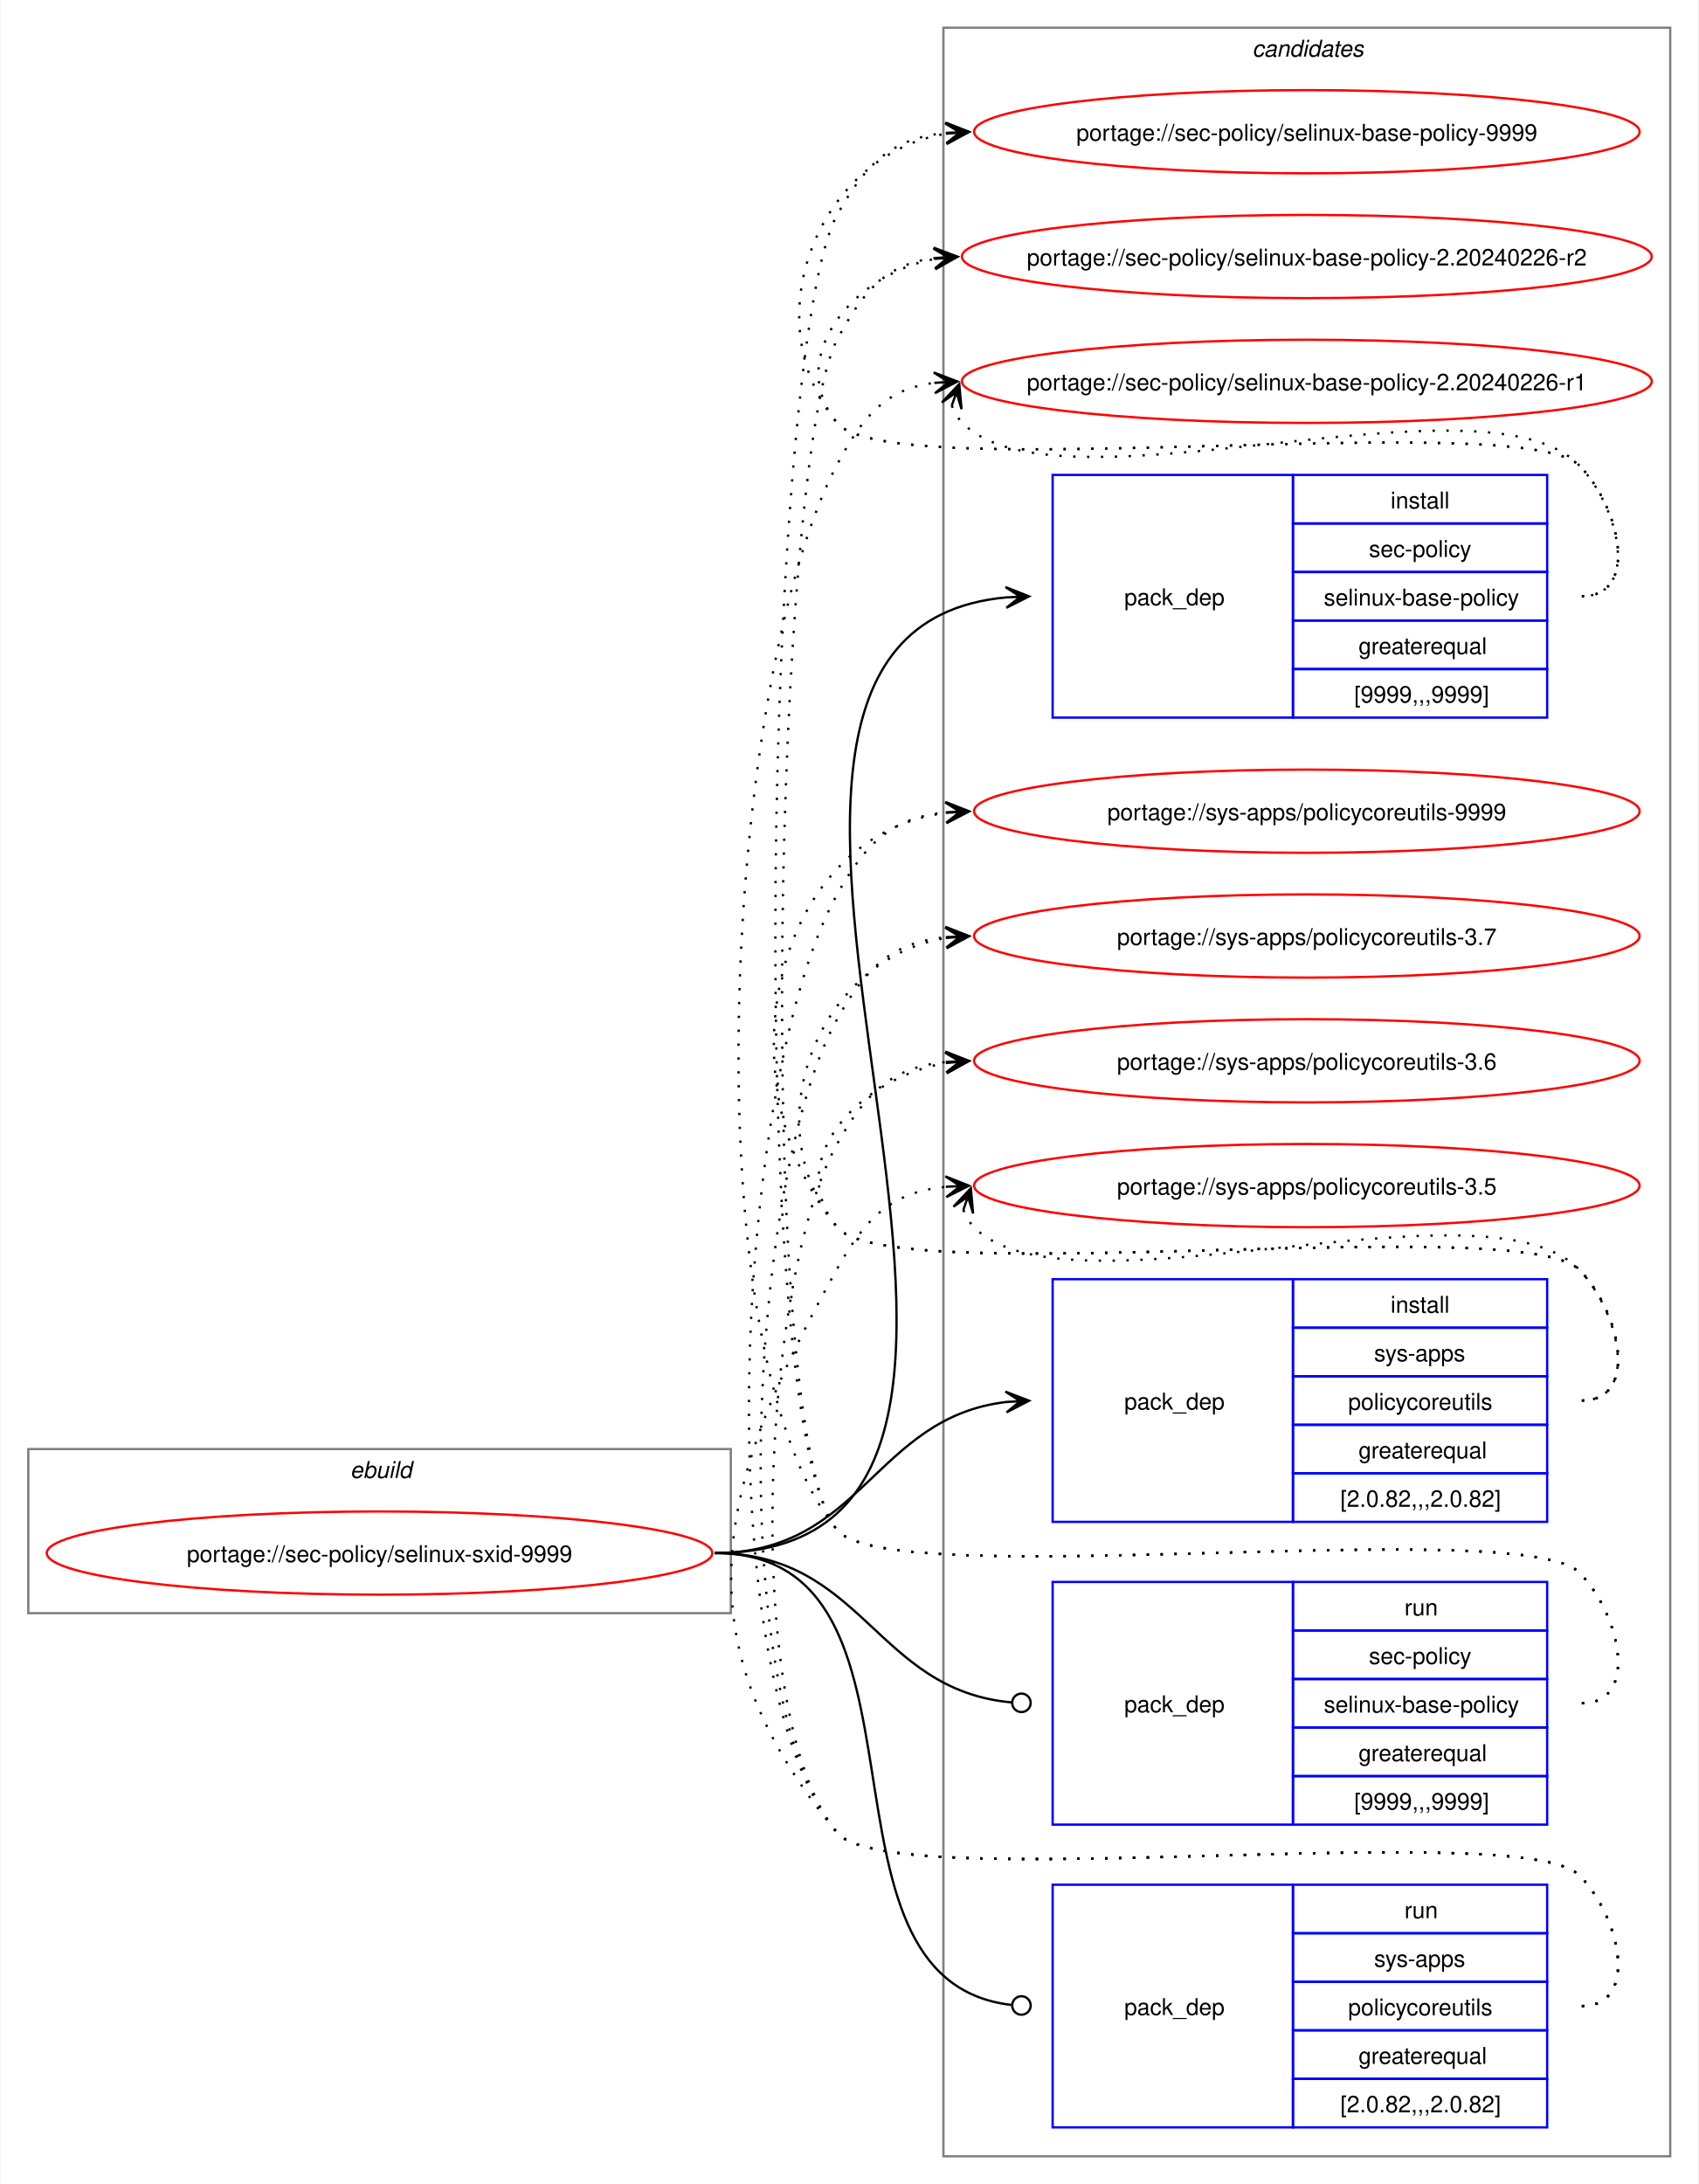
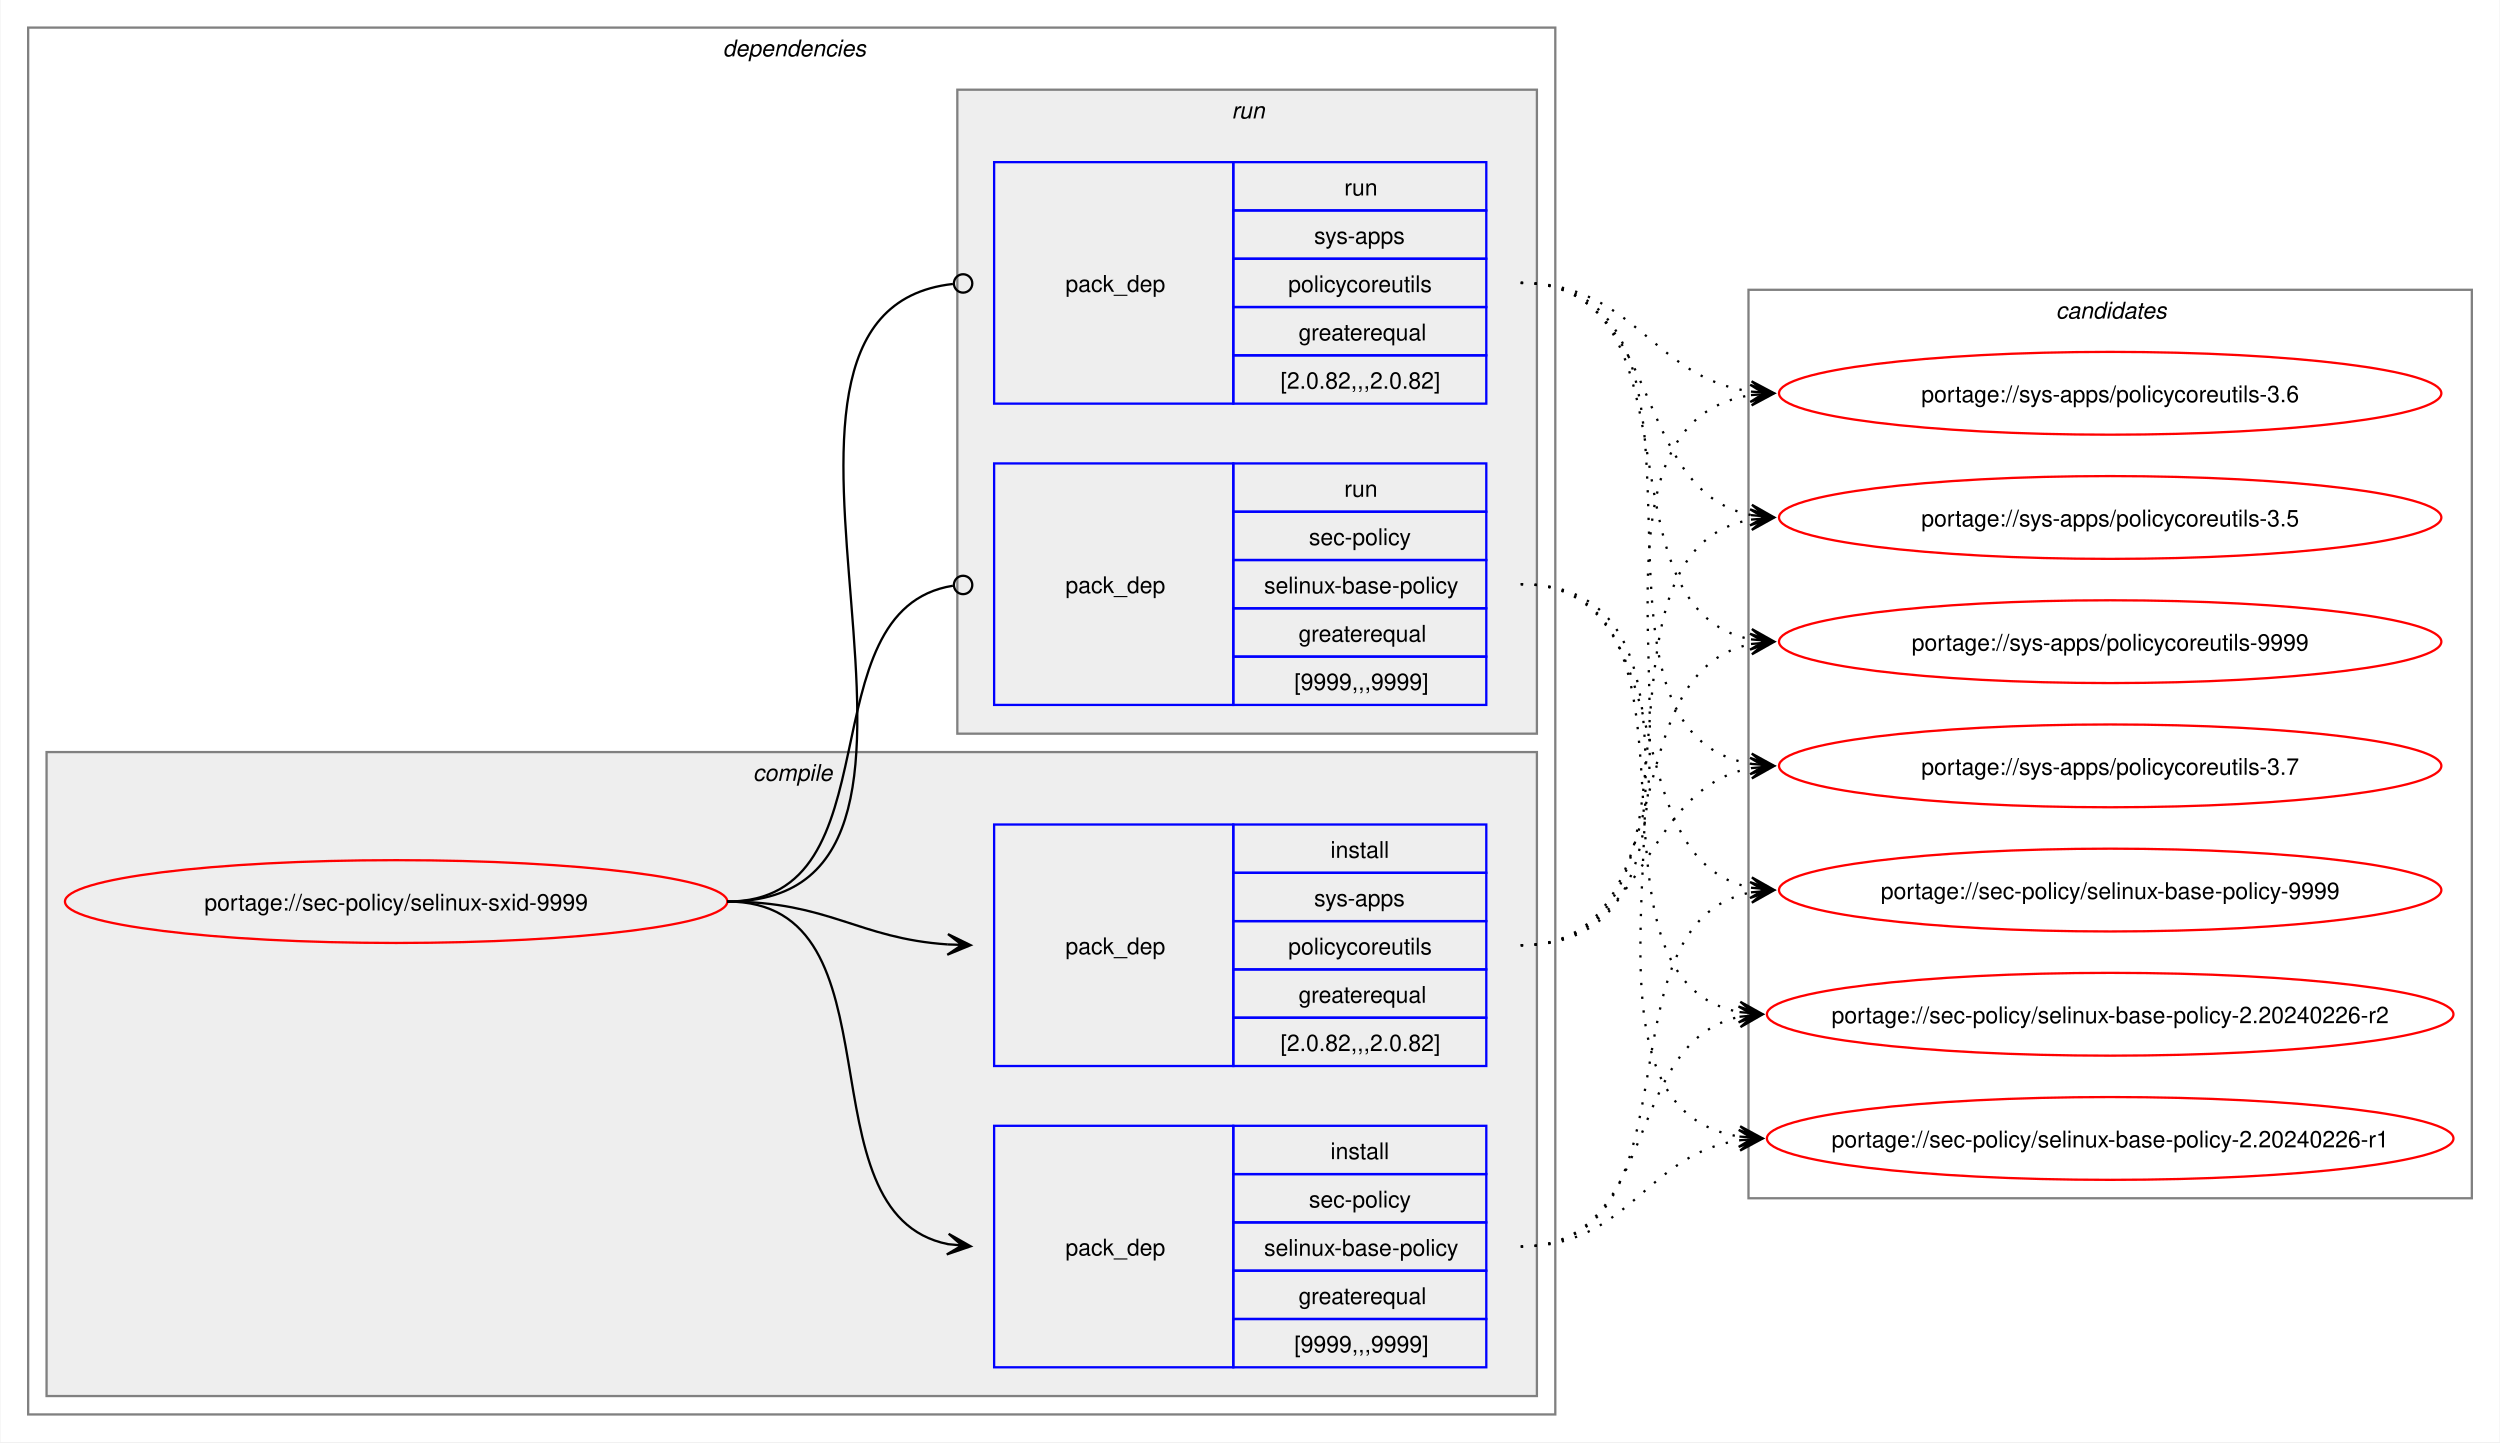
- <svg xmlns="http://www.w3.org/2000/svg" xmlns:xlink="http://www.w3.org/1999/xlink" width="735pt" height="945pt" viewBox="0.00 0.00 734.51 945.00">
-   <g id="graph0" class="graph" transform="scale(1 1) rotate(0) translate(4 941)">
-     <polygon fill="white" stroke="none" points="-4,4 -4,-941 730.51,-941 730.51,4 -4,4" />
+ <svg xmlns="http://www.w3.org/2000/svg" xmlns:xlink="http://www.w3.org/1999/xlink" width="1087pt" height="627pt" viewBox="0.00 0.00 1086.51 627.00">
+   <g id="graph0" class="graph" transform="scale(1 1) rotate(0) translate(4 623)">
+     <polygon fill="white" stroke="none" points="-4,4 -4,-623 1082.51,-623 1082.51,4 -4,4" />
+     <g id="clust2" class="cluster">
+       <polygon fill="none" stroke="gray" points="8,-8 8,-611 672,-611 672,-8 8,-8" />
+       <text text-anchor="start" x="310" y="-598.5" font-family="Helvetica,sans-Serif" font-style="italic" font-size="10.00">dependencies</text>
+     </g>
+     <g id="clust3" class="cluster">
+       <polygon fill="#eeeeee" stroke="gray" points="16,-16 16,-296 664,-296 664,-16 16,-16" />
+       <text text-anchor="start" x="323.12" y="-283.5" font-family="Helvetica,sans-Serif" font-style="italic" font-size="10.00">compile</text>
+     </g>
+     <g id="clust7" class="cluster">
+       <polygon fill="#eeeeee" stroke="gray" points="412,-304 412,-584 664,-584 664,-304 412,-304" />
+       <text text-anchor="start" x="531.25" y="-571.5" font-family="Helvetica,sans-Serif" font-style="italic" font-size="10.00">run</text>
+     </g>
    <g id="clust10" class="cluster">
-       <polygon fill="none" stroke="gray" points="404,-8 404,-929 718.51,-929 718.51,-8 404,-8" />
-       <text text-anchor="start" x="537.63" y="-916.5" font-family="Helvetica,sans-Serif" font-style="italic" font-size="10.00">candidates</text>
-     </g>
-     <g id="clust1" class="cluster">
-       <polygon fill="none" stroke="gray" points="8,-243 8,-314 312,-314 312,-243 8,-243" />
-       <text text-anchor="start" x="147.25" y="-301.5" font-family="Helvetica,sans-Serif" font-style="italic" font-size="10.00">ebuild</text>
+       <polygon fill="none" stroke="gray" points="756,-102 756,-497 1070.51,-497 1070.51,-102 756,-102" />
+       <text text-anchor="start" x="889.63" y="-484.5" font-family="Helvetica,sans-Serif" font-style="italic" font-size="10.00">candidates</text>
    </g>
    <g id="node1" class="node">
      <g id="a_node1">
        <a xlink:href="../sec-policy/selinux-sxid-9999.svg" xlink:title="portage://sec-policy/selinux-sxid-9999">
-           <ellipse fill="none" stroke="red" cx="160" cy="-269" rx="144" ry="18" />
-           <text text-anchor="middle" x="160" y="-265.12" font-family="Helvetica,sans-Serif" font-size="10.00">portage://sec-policy/selinux-sxid-9999</text>
+           <ellipse fill="none" stroke="red" cx="168" cy="-231" rx="144" ry="18" />
+           <text text-anchor="middle" x="168" y="-227.12" font-family="Helvetica,sans-Serif" font-size="10.00">portage://sec-policy/selinux-sxid-9999</text>
        </a>
      </g>
    </g>
    <g id="node2" class="node">
-       <polygon fill="none" stroke="blue" points="451.26,-630.5 451.26,-735.5 555.26,-735.5 555.26,-630.5 451.26,-630.5" />
-       <text text-anchor="start" x="482.26" y="-679.12" font-family="Helvetica,sans-Serif" font-size="10.00">pack_dep</text>
-       <polygon fill="none" stroke="blue" points="555.26,-714.5 555.26,-735.5 665.26,-735.5 665.26,-714.5 555.26,-714.5" />
-       <text text-anchor="start" x="597.51" y="-721" font-family="Helvetica,sans-Serif" font-size="10.00">install</text>
-       <polygon fill="none" stroke="blue" points="555.26,-693.5 555.26,-714.5 665.26,-714.5 665.26,-693.5 555.26,-693.5" />
-       <text text-anchor="start" x="588.13" y="-700" font-family="Helvetica,sans-Serif" font-size="10.00">sec-policy</text>
-       <polygon fill="none" stroke="blue" points="555.26,-672.5 555.26,-693.5 665.26,-693.5 665.26,-672.5 555.26,-672.5" />
-       <text text-anchor="start" x="568.63" y="-679" font-family="Helvetica,sans-Serif" font-size="10.00">selinux-base-policy</text>
-       <polygon fill="none" stroke="blue" points="555.26,-651.5 555.26,-672.5 665.26,-672.5 665.26,-651.5 555.26,-651.5" />
-       <text text-anchor="start" x="583.63" y="-658" font-family="Helvetica,sans-Serif" font-size="10.00">greaterequal</text>
-       <polygon fill="none" stroke="blue" points="555.26,-630.5 555.26,-651.5 665.26,-651.5 665.26,-630.5 555.26,-630.5" />
-       <text text-anchor="start" x="581.76" y="-637" font-family="Helvetica,sans-Serif" font-size="10.00">[9999,,,9999]</text>
+       <polygon fill="none" stroke="blue" points="428,-28.5 428,-133.5 532,-133.5 532,-28.5 428,-28.5" />
+       <text text-anchor="start" x="459" y="-77.12" font-family="Helvetica,sans-Serif" font-size="10.00">pack_dep</text>
+       <polygon fill="none" stroke="blue" points="532,-112.5 532,-133.5 642,-133.5 642,-112.5 532,-112.5" />
+       <text text-anchor="start" x="574.25" y="-119" font-family="Helvetica,sans-Serif" font-size="10.00">install</text>
+       <polygon fill="none" stroke="blue" points="532,-91.5 532,-112.5 642,-112.5 642,-91.5 532,-91.5" />
+       <text text-anchor="start" x="564.87" y="-98" font-family="Helvetica,sans-Serif" font-size="10.00">sec-policy</text>
+       <polygon fill="none" stroke="blue" points="532,-70.5 532,-91.5 642,-91.5 642,-70.5 532,-70.5" />
+       <text text-anchor="start" x="545.37" y="-77" font-family="Helvetica,sans-Serif" font-size="10.00">selinux-base-policy</text>
+       <polygon fill="none" stroke="blue" points="532,-49.5 532,-70.5 642,-70.5 642,-49.5 532,-49.5" />
+       <text text-anchor="start" x="560.37" y="-56" font-family="Helvetica,sans-Serif" font-size="10.00">greaterequal</text>
+       <polygon fill="none" stroke="blue" points="532,-28.5 532,-49.5 642,-49.5 642,-28.5 532,-28.5" />
+       <text text-anchor="start" x="558.5" y="-35" font-family="Helvetica,sans-Serif" font-size="10.00">[9999,,,9999]</text>
    </g>
    <g id="edge1" class="edge">
-       <path fill="none" stroke="black" d="M305,-269C494.97,-269 258.26,-666.59 431.14,-682.51" />
-       <polygon fill="black" stroke="black" points="441.04,-682.95 430.85,-687 437.26,-682.78 431.05,-682.5 431.05,-682.5 431.05,-682.5 437.26,-682.78 431.25,-678.01 441.04,-682.95" />
+       <path fill="none" stroke="black" d="M312,-231C389.89,-231 342.32,-95.29 407.96,-82.04" />
+       <polygon fill="black" stroke="black" points="417.79,-81.11 408.25,-86.53 414.02,-81.47 407.83,-82.05 407.83,-82.05 407.83,-82.05 414.02,-81.47 407.41,-77.57 417.79,-81.11" />
    </g>
    <g id="node3" class="node">
-       <polygon fill="none" stroke="blue" points="451.26,-282.5 451.26,-387.5 555.26,-387.5 555.26,-282.5 451.26,-282.5" />
-       <text text-anchor="start" x="482.26" y="-331.12" font-family="Helvetica,sans-Serif" font-size="10.00">pack_dep</text>
-       <polygon fill="none" stroke="blue" points="555.26,-366.5 555.26,-387.5 665.26,-387.5 665.26,-366.5 555.26,-366.5" />
-       <text text-anchor="start" x="597.51" y="-373" font-family="Helvetica,sans-Serif" font-size="10.00">install</text>
-       <polygon fill="none" stroke="blue" points="555.26,-345.5 555.26,-366.5 665.26,-366.5 665.26,-345.5 555.26,-345.5" />
-       <text text-anchor="start" x="590.38" y="-352" font-family="Helvetica,sans-Serif" font-size="10.00">sys-apps</text>
-       <polygon fill="none" stroke="blue" points="555.26,-324.5 555.26,-345.5 665.26,-345.5 665.26,-324.5 555.26,-324.5" />
-       <text text-anchor="start" x="579.13" y="-331" font-family="Helvetica,sans-Serif" font-size="10.00">policycoreutils</text>
-       <polygon fill="none" stroke="blue" points="555.26,-303.5 555.26,-324.5 665.26,-324.5 665.26,-303.5 555.26,-303.5" />
-       <text text-anchor="start" x="583.63" y="-310" font-family="Helvetica,sans-Serif" font-size="10.00">greaterequal</text>
-       <polygon fill="none" stroke="blue" points="555.26,-282.5 555.26,-303.5 665.26,-303.5 665.26,-282.5 555.26,-282.5" />
-       <text text-anchor="start" x="575.76" y="-289" font-family="Helvetica,sans-Serif" font-size="10.00">[2.0.82,,,2.0.82]</text>
+       <polygon fill="none" stroke="blue" points="428,-159.5 428,-264.5 532,-264.5 532,-159.5 428,-159.5" />
+       <text text-anchor="start" x="459" y="-208.12" font-family="Helvetica,sans-Serif" font-size="10.00">pack_dep</text>
+       <polygon fill="none" stroke="blue" points="532,-243.5 532,-264.5 642,-264.5 642,-243.5 532,-243.5" />
+       <text text-anchor="start" x="574.25" y="-250" font-family="Helvetica,sans-Serif" font-size="10.00">install</text>
+       <polygon fill="none" stroke="blue" points="532,-222.5 532,-243.5 642,-243.5 642,-222.5 532,-222.5" />
+       <text text-anchor="start" x="567.12" y="-229" font-family="Helvetica,sans-Serif" font-size="10.00">sys-apps</text>
+       <polygon fill="none" stroke="blue" points="532,-201.5 532,-222.5 642,-222.5 642,-201.5 532,-201.5" />
+       <text text-anchor="start" x="555.87" y="-208" font-family="Helvetica,sans-Serif" font-size="10.00">policycoreutils</text>
+       <polygon fill="none" stroke="blue" points="532,-180.5 532,-201.5 642,-201.5 642,-180.5 532,-180.5" />
+       <text text-anchor="start" x="560.37" y="-187" font-family="Helvetica,sans-Serif" font-size="10.00">greaterequal</text>
+       <polygon fill="none" stroke="blue" points="532,-159.5 532,-180.5 642,-180.5 642,-159.5 532,-159.5" />
+       <text text-anchor="start" x="552.5" y="-166" font-family="Helvetica,sans-Serif" font-size="10.00">[2.0.82,,,2.0.82]</text>
    </g>
    <g id="edge2" class="edge">
-       <path fill="none" stroke="black" d="M305,-269C368.85,-269 374.14,-327.74 431.36,-334.39" />
-       <polygon fill="black" stroke="black" points="441.04,-334.93 430.8,-338.86 437.26,-334.72 431.05,-334.37 431.05,-334.37 431.05,-334.37 437.26,-334.72 431.31,-329.88 441.04,-334.93" />
+       <path fill="none" stroke="black" d="M312,-231C356.34,-231 368.74,-214.99 407.84,-212.36" />
+       <polygon fill="black" stroke="black" points="417.78,-212.04 407.93,-216.86 414,-212.16 407.79,-212.36 407.79,-212.36 407.79,-212.36 414,-212.16 407.64,-207.87 417.78,-212.04" />
    </g>
    <g id="node4" class="node">
-       <polygon fill="none" stroke="blue" points="451.26,-151.5 451.26,-256.5 555.26,-256.5 555.26,-151.5 451.26,-151.5" />
-       <text text-anchor="start" x="482.26" y="-200.12" font-family="Helvetica,sans-Serif" font-size="10.00">pack_dep</text>
-       <polygon fill="none" stroke="blue" points="555.26,-235.5 555.26,-256.5 665.26,-256.5 665.26,-235.5 555.26,-235.5" />
-       <text text-anchor="start" x="603.51" y="-242" font-family="Helvetica,sans-Serif" font-size="10.00">run</text>
-       <polygon fill="none" stroke="blue" points="555.26,-214.5 555.26,-235.5 665.26,-235.5 665.26,-214.5 555.26,-214.5" />
-       <text text-anchor="start" x="588.13" y="-221" font-family="Helvetica,sans-Serif" font-size="10.00">sec-policy</text>
-       <polygon fill="none" stroke="blue" points="555.26,-193.5 555.26,-214.5 665.26,-214.5 665.26,-193.5 555.26,-193.5" />
-       <text text-anchor="start" x="568.63" y="-200" font-family="Helvetica,sans-Serif" font-size="10.00">selinux-base-policy</text>
-       <polygon fill="none" stroke="blue" points="555.26,-172.5 555.26,-193.5 665.26,-193.5 665.26,-172.5 555.26,-172.5" />
-       <text text-anchor="start" x="583.63" y="-179" font-family="Helvetica,sans-Serif" font-size="10.00">greaterequal</text>
-       <polygon fill="none" stroke="blue" points="555.26,-151.5 555.26,-172.5 665.26,-172.5 665.26,-151.5 555.26,-151.5" />
-       <text text-anchor="start" x="581.76" y="-158" font-family="Helvetica,sans-Serif" font-size="10.00">[9999,,,9999]</text>
+       <polygon fill="none" stroke="blue" points="428,-316.5 428,-421.5 532,-421.5 532,-316.5 428,-316.5" />
+       <text text-anchor="start" x="459" y="-365.12" font-family="Helvetica,sans-Serif" font-size="10.00">pack_dep</text>
+       <polygon fill="none" stroke="blue" points="532,-400.5 532,-421.5 642,-421.5 642,-400.5 532,-400.5" />
+       <text text-anchor="start" x="580.25" y="-407" font-family="Helvetica,sans-Serif" font-size="10.00">run</text>
+       <polygon fill="none" stroke="blue" points="532,-379.5 532,-400.5 642,-400.5 642,-379.5 532,-379.5" />
+       <text text-anchor="start" x="564.87" y="-386" font-family="Helvetica,sans-Serif" font-size="10.00">sec-policy</text>
+       <polygon fill="none" stroke="blue" points="532,-358.5 532,-379.5 642,-379.5 642,-358.5 532,-358.5" />
+       <text text-anchor="start" x="545.37" y="-365" font-family="Helvetica,sans-Serif" font-size="10.00">selinux-base-policy</text>
+       <polygon fill="none" stroke="blue" points="532,-337.5 532,-358.5 642,-358.5 642,-337.5 532,-337.5" />
+       <text text-anchor="start" x="560.37" y="-344" font-family="Helvetica,sans-Serif" font-size="10.00">greaterequal</text>
+       <polygon fill="none" stroke="blue" points="532,-316.5 532,-337.5 642,-337.5 642,-316.5 532,-316.5" />
+       <text text-anchor="start" x="558.5" y="-323" font-family="Helvetica,sans-Serif" font-size="10.00">[9999,,,9999]</text>
    </g>
    <g id="edge3" class="edge">
-       <path fill="none" stroke="black" d="M305,-269C369.47,-269 374.42,-209.71 433.54,-204.38" />
-       <ellipse fill="none" stroke="black" cx="437.76" cy="-204.2" rx="4" ry="4" />
+       <path fill="none" stroke="black" d="M312,-231C386.43,-231 345.13,-357.91 410.07,-368.32" />
+       <ellipse fill="none" stroke="black" cx="414.51" cy="-368.66" rx="4" ry="4" />
    </g>
    <g id="node5" class="node">
-       <polygon fill="none" stroke="blue" points="451.26,-20.5 451.26,-125.5 555.26,-125.5 555.26,-20.5 451.26,-20.5" />
-       <text text-anchor="start" x="482.26" y="-69.12" font-family="Helvetica,sans-Serif" font-size="10.00">pack_dep</text>
-       <polygon fill="none" stroke="blue" points="555.26,-104.5 555.26,-125.5 665.26,-125.5 665.26,-104.5 555.26,-104.5" />
-       <text text-anchor="start" x="603.51" y="-111" font-family="Helvetica,sans-Serif" font-size="10.00">run</text>
-       <polygon fill="none" stroke="blue" points="555.26,-83.5 555.26,-104.5 665.26,-104.5 665.26,-83.5 555.26,-83.5" />
-       <text text-anchor="start" x="590.38" y="-90" font-family="Helvetica,sans-Serif" font-size="10.00">sys-apps</text>
-       <polygon fill="none" stroke="blue" points="555.26,-62.5 555.26,-83.5 665.26,-83.5 665.26,-62.5 555.26,-62.5" />
-       <text text-anchor="start" x="579.13" y="-69" font-family="Helvetica,sans-Serif" font-size="10.00">policycoreutils</text>
-       <polygon fill="none" stroke="blue" points="555.26,-41.5 555.26,-62.5 665.26,-62.5 665.26,-41.5 555.26,-41.5" />
-       <text text-anchor="start" x="583.63" y="-48" font-family="Helvetica,sans-Serif" font-size="10.00">greaterequal</text>
-       <polygon fill="none" stroke="blue" points="555.26,-20.5 555.26,-41.5 665.26,-41.5 665.26,-20.5 555.26,-20.5" />
-       <text text-anchor="start" x="575.76" y="-27" font-family="Helvetica,sans-Serif" font-size="10.00">[2.0.82,,,2.0.82]</text>
+       <polygon fill="none" stroke="blue" points="428,-447.5 428,-552.5 532,-552.5 532,-447.5 428,-447.5" />
+       <text text-anchor="start" x="459" y="-496.12" font-family="Helvetica,sans-Serif" font-size="10.00">pack_dep</text>
+       <polygon fill="none" stroke="blue" points="532,-531.5 532,-552.5 642,-552.5 642,-531.5 532,-531.5" />
+       <text text-anchor="start" x="580.25" y="-538" font-family="Helvetica,sans-Serif" font-size="10.00">run</text>
+       <polygon fill="none" stroke="blue" points="532,-510.5 532,-531.5 642,-531.5 642,-510.5 532,-510.5" />
+       <text text-anchor="start" x="567.12" y="-517" font-family="Helvetica,sans-Serif" font-size="10.00">sys-apps</text>
+       <polygon fill="none" stroke="blue" points="532,-489.5 532,-510.5 642,-510.5 642,-489.5 532,-489.5" />
+       <text text-anchor="start" x="555.87" y="-496" font-family="Helvetica,sans-Serif" font-size="10.00">policycoreutils</text>
+       <polygon fill="none" stroke="blue" points="532,-468.5 532,-489.5 642,-489.5 642,-468.5 532,-468.5" />
+       <text text-anchor="start" x="560.37" y="-475" font-family="Helvetica,sans-Serif" font-size="10.00">greaterequal</text>
+       <polygon fill="none" stroke="blue" points="532,-447.5 532,-468.5 642,-468.5 642,-447.5 532,-447.5" />
+       <text text-anchor="start" x="552.5" y="-454" font-family="Helvetica,sans-Serif" font-size="10.00">[2.0.82,,,2.0.82]</text>
    </g>
    <g id="edge4" class="edge">
-       <path fill="none" stroke="black" d="M305,-269C408.23,-269 340.17,-84.32 433.37,-73.49" />
-       <ellipse fill="none" stroke="black" cx="437.76" cy="-73.25" rx="4" ry="4" />
+       <path fill="none" stroke="black" d="M312,-231C437.53,-231 297.51,-487.03 410.07,-499.53" />
+       <ellipse fill="none" stroke="black" cx="414.51" cy="-499.76" rx="4" ry="4" />
    </g>
    <g id="node6" class="node">
      <g id="a_node6">
        <a xlink:href="../sec-policy/selinux-base-policy-9999.svg" xlink:title="portage://sec-policy/selinux-base-policy-9999">
-           <ellipse fill="none" stroke="red" cx="561.26" cy="-884" rx="144" ry="18" />
-           <text text-anchor="middle" x="561.26" y="-880.12" font-family="Helvetica,sans-Serif" font-size="10.00">portage://sec-policy/selinux-base-policy-9999</text>
+           <ellipse fill="none" stroke="red" cx="913.26" cy="-236" rx="144" ry="18" />
+           <text text-anchor="middle" x="913.26" y="-232.12" font-family="Helvetica,sans-Serif" font-size="10.00">portage://sec-policy/selinux-base-policy-9999</text>
        </a>
      </g>
    </g>
    <g id="edge5" class="edge">
-       <path fill="none" stroke="black" stroke-dasharray="1,5" d="M680.26,-683C705.37,-683 696.86,-721.59 679.26,-739.5 654.19,-764.99 380.73,-730.4 358,-758 321.16,-802.75 350.5,-874.62 405.34,-883.16" />
-       <polygon fill="black" stroke="black" points="415.04,-883.91 404.73,-887.63 411.27,-883.62 405.07,-883.14 405.07,-883.14 405.07,-883.14 411.27,-883.62 405.41,-878.65 415.04,-883.91" />
+       <path fill="none" stroke="black" stroke-dasharray="1,5" d="M657,-81C737.82,-81 688.61,-221.81 757.24,-235.01" />
+       <polygon fill="black" stroke="black" points="767.04,-235.89 756.68,-239.48 763.28,-235.55 757.08,-235 757.08,-235 757.08,-235 763.28,-235.55 757.48,-230.51 767.04,-235.89" />
    </g>
    <g id="node7" class="node">
      <g id="a_node7">
        <a xlink:href="../sec-policy/selinux-base-policy-2.20240226-r2.svg" xlink:title="portage://sec-policy/selinux-base-policy-2.20240226-r2">
-           <ellipse fill="none" stroke="red" cx="561.26" cy="-830" rx="149.26" ry="18" />
-           <text text-anchor="middle" x="561.26" y="-826.12" font-family="Helvetica,sans-Serif" font-size="10.00">portage://sec-policy/selinux-base-policy-2.20240226-r2</text>
+           <ellipse fill="none" stroke="red" cx="913.26" cy="-182" rx="149.26" ry="18" />
+           <text text-anchor="middle" x="913.26" y="-178.12" font-family="Helvetica,sans-Serif" font-size="10.00">portage://sec-policy/selinux-base-policy-2.20240226-r2</text>
        </a>
      </g>
    </g>
    <g id="edge6" class="edge">
-       <path fill="none" stroke="black" stroke-dasharray="1,5" d="M680.26,-683C705.37,-683 696.86,-721.59 679.26,-739.5 654.19,-764.99 380.73,-730.4 358,-758 335.07,-785.85 364.75,-822.35 400.14,-828.95" />
-       <polygon fill="black" stroke="black" points="410.04,-829.89 399.66,-833.43 406.28,-829.53 400.09,-828.95 400.09,-828.95 400.09,-828.95 406.28,-829.53 400.51,-824.47 410.04,-829.89" />
+       <path fill="none" stroke="black" stroke-dasharray="1,5" d="M657,-81C718.21,-81 700.69,-170.14 752.36,-180.93" />
+       <polygon fill="black" stroke="black" points="762.04,-181.88 751.65,-185.39 758.28,-181.51 752.09,-180.91 752.09,-180.91 752.09,-180.91 758.28,-181.51 752.53,-176.43 762.04,-181.88" />
    </g>
    <g id="node8" class="node">
      <g id="a_node8">
        <a xlink:href="../sec-policy/selinux-base-policy-2.20240226-r1.svg" xlink:title="portage://sec-policy/selinux-base-policy-2.20240226-r1">
-           <ellipse fill="none" stroke="red" cx="561.26" cy="-776" rx="149.26" ry="18" />
-           <text text-anchor="middle" x="561.26" y="-772.12" font-family="Helvetica,sans-Serif" font-size="10.00">portage://sec-policy/selinux-base-policy-2.20240226-r1</text>
+           <ellipse fill="none" stroke="red" cx="913.26" cy="-128" rx="149.26" ry="18" />
+           <text text-anchor="middle" x="913.26" y="-124.12" font-family="Helvetica,sans-Serif" font-size="10.00">portage://sec-policy/selinux-base-policy-2.20240226-r1</text>
        </a>
      </g>
    </g>
    <g id="edge7" class="edge">
-       <path fill="none" stroke="black" stroke-dasharray="1,5" d="M407.62,-765.45C408.65,-762.7 410.32,-759.96 412.26,-758 454.02,-715.66 638.3,-782.62 679.26,-739.5 696.55,-721.29 705.37,-683 680.26,-683" />
-       <polygon fill="black" stroke="black" points="410.86,-774.85 403.34,-766.86 409.63,-771.27 407.6,-765.39 407.6,-765.39 407.6,-765.39 409.63,-771.27 411.85,-763.93 410.86,-774.85" />
+       <path fill="none" stroke="black" stroke-dasharray="1,5" d="M657,-81C704.7,-81 710.88,-121.11 752.26,-127.22" />
+       <polygon fill="black" stroke="black" points="762.04,-127.91 751.75,-131.7 758.27,-127.65 752.06,-127.21 752.06,-127.21 752.06,-127.21 758.27,-127.65 752.38,-122.72 762.04,-127.91" />
    </g>
    <g id="node9" class="node">
      <g id="a_node9">
        <a xlink:href="../sys-apps/policycoreutils-9999.svg" xlink:title="portage://sys-apps/policycoreutils-9999">
-           <ellipse fill="none" stroke="red" cx="561.26" cy="-590" rx="144" ry="18" />
-           <text text-anchor="middle" x="561.26" y="-586.12" font-family="Helvetica,sans-Serif" font-size="10.00">portage://sys-apps/policycoreutils-9999</text>
+           <ellipse fill="none" stroke="red" cx="913.26" cy="-344" rx="144" ry="18" />
+           <text text-anchor="middle" x="913.26" y="-340.12" font-family="Helvetica,sans-Serif" font-size="10.00">portage://sys-apps/policycoreutils-9999</text>
        </a>
      </g>
    </g>
    <g id="edge8" class="edge">
-       <path fill="none" stroke="black" stroke-dasharray="1,5" d="M680.26,-335C705.37,-335 696.86,-373.59 679.26,-391.5 654.19,-416.99 380.73,-382.4 358,-410 306.96,-472 329.85,-579.76 405.27,-589.32" />
-       <polygon fill="black" stroke="black" points="415.04,-589.92 404.78,-593.8 411.27,-589.69 405.06,-589.31 405.06,-589.31 405.06,-589.31 411.27,-589.69 405.34,-584.81 415.04,-589.92" />
+       <path fill="none" stroke="black" stroke-dasharray="1,5" d="M657,-212C729.83,-212 695.51,-330.93 757.46,-343.01" />
+       <polygon fill="black" stroke="black" points="767.04,-343.89 756.67,-347.46 763.28,-343.55 757.08,-342.98 757.08,-342.98 757.08,-342.98 763.28,-343.55 757.49,-338.5 767.04,-343.89" />
    </g>
    <g id="node10" class="node">
      <g id="a_node10">
        <a xlink:href="../sys-apps/policycoreutils-3.7.svg" xlink:title="portage://sys-apps/policycoreutils-3.7">
-           <ellipse fill="none" stroke="red" cx="561.26" cy="-536" rx="144" ry="18" />
-           <text text-anchor="middle" x="561.26" y="-532.12" font-family="Helvetica,sans-Serif" font-size="10.00">portage://sys-apps/policycoreutils-3.7</text>
+           <ellipse fill="none" stroke="red" cx="913.26" cy="-290" rx="144" ry="18" />
+           <text text-anchor="middle" x="913.26" y="-286.12" font-family="Helvetica,sans-Serif" font-size="10.00">portage://sys-apps/policycoreutils-3.7</text>
        </a>
      </g>
    </g>
    <g id="edge9" class="edge">
-       <path fill="none" stroke="black" stroke-dasharray="1,5" d="M680.26,-335C705.37,-335 696.86,-373.59 679.26,-391.5 654.19,-416.99 380.73,-382.4 358,-410 321.16,-454.75 350.5,-526.62 405.34,-535.16" />
-       <polygon fill="black" stroke="black" points="415.04,-535.91 404.73,-539.63 411.27,-535.62 405.07,-535.14 405.07,-535.14 405.07,-535.14 411.27,-535.62 405.41,-530.65 415.04,-535.91" />
+       <path fill="none" stroke="black" stroke-dasharray="1,5" d="M657,-212C713.38,-212 708.82,-279.98 757.11,-289.01" />
+       <polygon fill="black" stroke="black" points="767.04,-289.89 756.68,-293.49 763.27,-289.56 757.08,-289.01 757.08,-289.01 757.08,-289.01 763.27,-289.56 757.48,-284.53 767.04,-289.89" />
    </g>
    <g id="node11" class="node">
      <g id="a_node11">
        <a xlink:href="../sys-apps/policycoreutils-3.6.svg" xlink:title="portage://sys-apps/policycoreutils-3.6">
-           <ellipse fill="none" stroke="red" cx="561.26" cy="-482" rx="144" ry="18" />
-           <text text-anchor="middle" x="561.26" y="-478.12" font-family="Helvetica,sans-Serif" font-size="10.00">portage://sys-apps/policycoreutils-3.6</text>
+           <ellipse fill="none" stroke="red" cx="913.26" cy="-452" rx="144" ry="18" />
+           <text text-anchor="middle" x="913.26" y="-448.12" font-family="Helvetica,sans-Serif" font-size="10.00">portage://sys-apps/policycoreutils-3.6</text>
        </a>
      </g>
    </g>
    <g id="edge10" class="edge">
-       <path fill="none" stroke="black" stroke-dasharray="1,5" d="M680.26,-335C705.37,-335 696.86,-373.59 679.26,-391.5 654.19,-416.99 380.73,-382.4 358,-410 334.19,-438.92 367.88,-474.84 405.16,-481.06" />
-       <polygon fill="black" stroke="black" points="415.04,-481.9 404.7,-485.54 411.27,-481.58 405.08,-481.05 405.08,-481.05 405.08,-481.05 411.27,-481.58 405.46,-476.57 415.04,-481.9" />
+       <path fill="none" stroke="black" stroke-dasharray="1,5" d="M657,-212C770.67,-212 658.65,-436.33 757.33,-451.22" />
+       <polygon fill="black" stroke="black" points="767.04,-451.91 756.75,-455.69 763.27,-451.65 757.07,-451.21 757.07,-451.21 757.07,-451.21 763.27,-451.65 757.38,-446.72 767.04,-451.91" />
    </g>
    <g id="node12" class="node">
      <g id="a_node12">
        <a xlink:href="../sys-apps/policycoreutils-3.5.svg" xlink:title="portage://sys-apps/policycoreutils-3.5">
-           <ellipse fill="none" stroke="red" cx="561.26" cy="-428" rx="144" ry="18" />
-           <text text-anchor="middle" x="561.26" y="-424.12" font-family="Helvetica,sans-Serif" font-size="10.00">portage://sys-apps/policycoreutils-3.5</text>
+           <ellipse fill="none" stroke="red" cx="913.26" cy="-398" rx="144" ry="18" />
+           <text text-anchor="middle" x="913.26" y="-394.12" font-family="Helvetica,sans-Serif" font-size="10.00">portage://sys-apps/policycoreutils-3.5</text>
        </a>
      </g>
    </g>
    <g id="edge11" class="edge">
-       <path fill="none" stroke="black" stroke-dasharray="1,5" d="M412.62,-417.45C413.65,-414.7 415.32,-411.96 417.26,-410 458.22,-368.42 639.09,-433.85 679.26,-391.5 696.54,-373.28 705.37,-335 680.26,-335" />
-       <polygon fill="black" stroke="black" points="415.86,-426.85 408.35,-418.86 414.63,-423.27 412.6,-417.39 412.6,-417.39 412.6,-417.39 414.63,-423.27 416.85,-415.93 415.86,-426.85" />
+       <path fill="none" stroke="black" stroke-dasharray="1,5" d="M657,-212C749.38,-212 678.31,-383.06 757.28,-397.09" />
+       <polygon fill="black" stroke="black" points="767.04,-397.9 756.7,-401.55 763.27,-397.59 757.08,-397.07 757.08,-397.07 757.08,-397.07 763.27,-397.59 757.45,-392.59 767.04,-397.9" />
    </g>
    <g id="edge12" class="edge">
-       <path fill="none" stroke="black" stroke-dasharray="1,5" d="M680.26,-204C705.37,-204 696.86,-242.59 679.26,-260.5 654.19,-285.99 380.73,-251.4 358,-279 317.82,-327.81 327.21,-792.78 358,-848 370.91,-871.16 382.44,-881.29 405.31,-883.51" />
-       <polygon fill="black" stroke="black" points="415.04,-883.95 404.85,-888 411.26,-883.78 405.05,-883.5 405.05,-883.5 405.05,-883.5 411.26,-883.78 405.25,-879.01 415.04,-883.95" />
+       <path fill="none" stroke="black" stroke-dasharray="1,5" d="M657,-369C730.15,-369 695.24,-249.16 757.41,-236.99" />
+       <polygon fill="black" stroke="black" points="767.04,-236.11 757.49,-241.51 763.28,-236.46 757.08,-237.02 757.08,-237.02 757.08,-237.02 763.28,-236.46 756.67,-232.54 767.04,-236.11" />
    </g>
    <g id="edge13" class="edge">
-       <path fill="none" stroke="black" stroke-dasharray="1,5" d="M680.26,-204C705.37,-204 696.86,-242.59 679.26,-260.5 654.19,-285.99 380.73,-251.4 358,-279 321.63,-323.18 331.16,-743.46 358,-794 369.52,-815.68 379.47,-826.69 400.17,-829.35" />
-       <polygon fill="black" stroke="black" points="410.04,-829.93 399.79,-833.84 406.26,-829.71 400.06,-829.34 400.06,-829.34 400.06,-829.34 406.26,-829.71 400.32,-824.85 410.04,-829.93" />
+       <path fill="none" stroke="black" stroke-dasharray="1,5" d="M657,-369C748.67,-369 674.33,-197.03 752.38,-182.92" />
+       <polygon fill="black" stroke="black" points="762.04,-182.1 752.46,-187.43 758.27,-182.42 752.08,-182.94 752.08,-182.94 752.08,-182.94 758.27,-182.42 751.7,-178.46 762.04,-182.1" />
    </g>
    <g id="edge14" class="edge">
-       <path fill="none" stroke="black" stroke-dasharray="1,5" d="M680.26,-204C705.37,-204 696.86,-242.59 679.26,-260.5 654.19,-285.99 380.73,-251.4 358,-279 292.89,-358.09 309.95,-649.52 358,-740 369.52,-761.68 379.47,-772.69 400.17,-775.35" />
-       <polygon fill="black" stroke="black" points="410.04,-775.93 399.79,-779.84 406.26,-775.71 400.06,-775.34 400.06,-775.34 400.06,-775.34 406.26,-775.71 400.32,-770.85 410.04,-775.93" />
+       <path fill="none" stroke="black" stroke-dasharray="1,5" d="M657,-369C770.06,-369 654.65,-144.19 752.09,-128.83" />
+       <polygon fill="black" stroke="black" points="762.04,-128.09 752.4,-133.31 758.27,-128.37 752.07,-128.83 752.07,-128.83 752.07,-128.83 758.27,-128.37 751.74,-124.34 762.04,-128.09" />
    </g>
    <g id="edge15" class="edge">
-       <path fill="none" stroke="black" stroke-dasharray="1,5" d="M680.26,-73C705.37,-73 696.86,-111.59 679.26,-129.5 654.19,-154.99 380.73,-120.4 358,-148 300.65,-217.65 314.06,-475.2 358,-554 370.91,-577.16 382.44,-587.29 405.31,-589.51" />
-       <polygon fill="black" stroke="black" points="415.04,-589.95 404.85,-594 411.26,-589.78 405.05,-589.5 405.05,-589.5 405.05,-589.5 411.26,-589.78 405.25,-585.01 415.04,-589.95" />
+       <path fill="none" stroke="black" stroke-dasharray="1,5" d="M657,-500C738.17,-500 688.32,-358.28 757.2,-345" />
+       <polygon fill="black" stroke="black" points="767.04,-344.11 757.49,-349.49 763.28,-344.45 757.08,-345.01 757.08,-345.01 757.08,-345.01 763.28,-344.45 756.68,-340.53 767.04,-344.11" />
    </g>
    <g id="edge16" class="edge">
-       <path fill="none" stroke="black" stroke-dasharray="1,5" d="M680.26,-73C705.37,-73 696.86,-111.59 679.26,-129.5 654.19,-154.99 380.73,-120.4 358,-148 308.28,-208.39 319.91,-431.68 358,-500 370.91,-523.16 382.44,-533.29 405.31,-535.51" />
-       <polygon fill="black" stroke="black" points="415.04,-535.95 404.85,-540 411.26,-535.78 405.05,-535.5 405.05,-535.5 405.05,-535.5 411.26,-535.78 405.25,-531.01 415.04,-535.95" />
+       <path fill="none" stroke="black" stroke-dasharray="1,5" d="M657,-500C758.7,-500 669.77,-305.3 757.33,-290.85" />
+       <polygon fill="black" stroke="black" points="767.04,-290.09 757.42,-295.35 763.27,-290.39 757.07,-290.87 757.07,-290.87 757.07,-290.87 763.27,-290.39 756.72,-286.38 767.04,-290.09" />
    </g>
    <g id="edge17" class="edge">
-       <path fill="none" stroke="black" stroke-dasharray="1,5" d="M680.26,-73C705.37,-73 696.86,-111.59 679.26,-129.5 654.19,-154.99 380.73,-120.4 358,-148 315.91,-199.12 325.75,-388.16 358,-446 370.91,-469.16 382.44,-479.29 405.31,-481.51" />
-       <polygon fill="black" stroke="black" points="415.04,-481.95 404.85,-486 411.26,-481.78 405.05,-481.5 405.05,-481.5 405.05,-481.5 411.26,-481.78 405.25,-477.01 415.04,-481.95" />
+       <path fill="none" stroke="black" stroke-dasharray="1,5" d="M657,-500C706.96,-500 713.63,-458.69 757.33,-452.72" />
+       <polygon fill="black" stroke="black" points="767.04,-452.08 757.36,-457.22 763.27,-452.33 757.06,-452.73 757.06,-452.73 757.06,-452.73 763.27,-452.33 756.77,-448.24 767.04,-452.08" />
    </g>
    <g id="edge18" class="edge">
-       <path fill="none" stroke="black" stroke-dasharray="1,5" d="M680.26,-73C705.37,-73 696.86,-111.59 679.26,-129.5 654.19,-154.99 380.73,-120.4 358,-148 289.07,-231.72 305.19,-297.28 358,-392 370.91,-415.16 382.44,-425.29 405.31,-427.51" />
-       <polygon fill="black" stroke="black" points="415.04,-427.95 404.85,-432 411.26,-427.78 405.05,-427.5 405.05,-427.5 405.05,-427.5 411.26,-427.78 405.25,-423.01 415.04,-427.95" />
+       <path fill="none" stroke="black" stroke-dasharray="1,5" d="M657,-500C720.15,-500 703.55,-409.6 757.35,-399.01" />
+       <polygon fill="black" stroke="black" points="767.04,-398.11 757.5,-403.52 763.28,-398.46 757.08,-399.03 757.08,-399.03 757.08,-399.03 763.28,-398.46 756.67,-394.55 767.04,-398.11" />
    </g>
  </g>
</svg>
